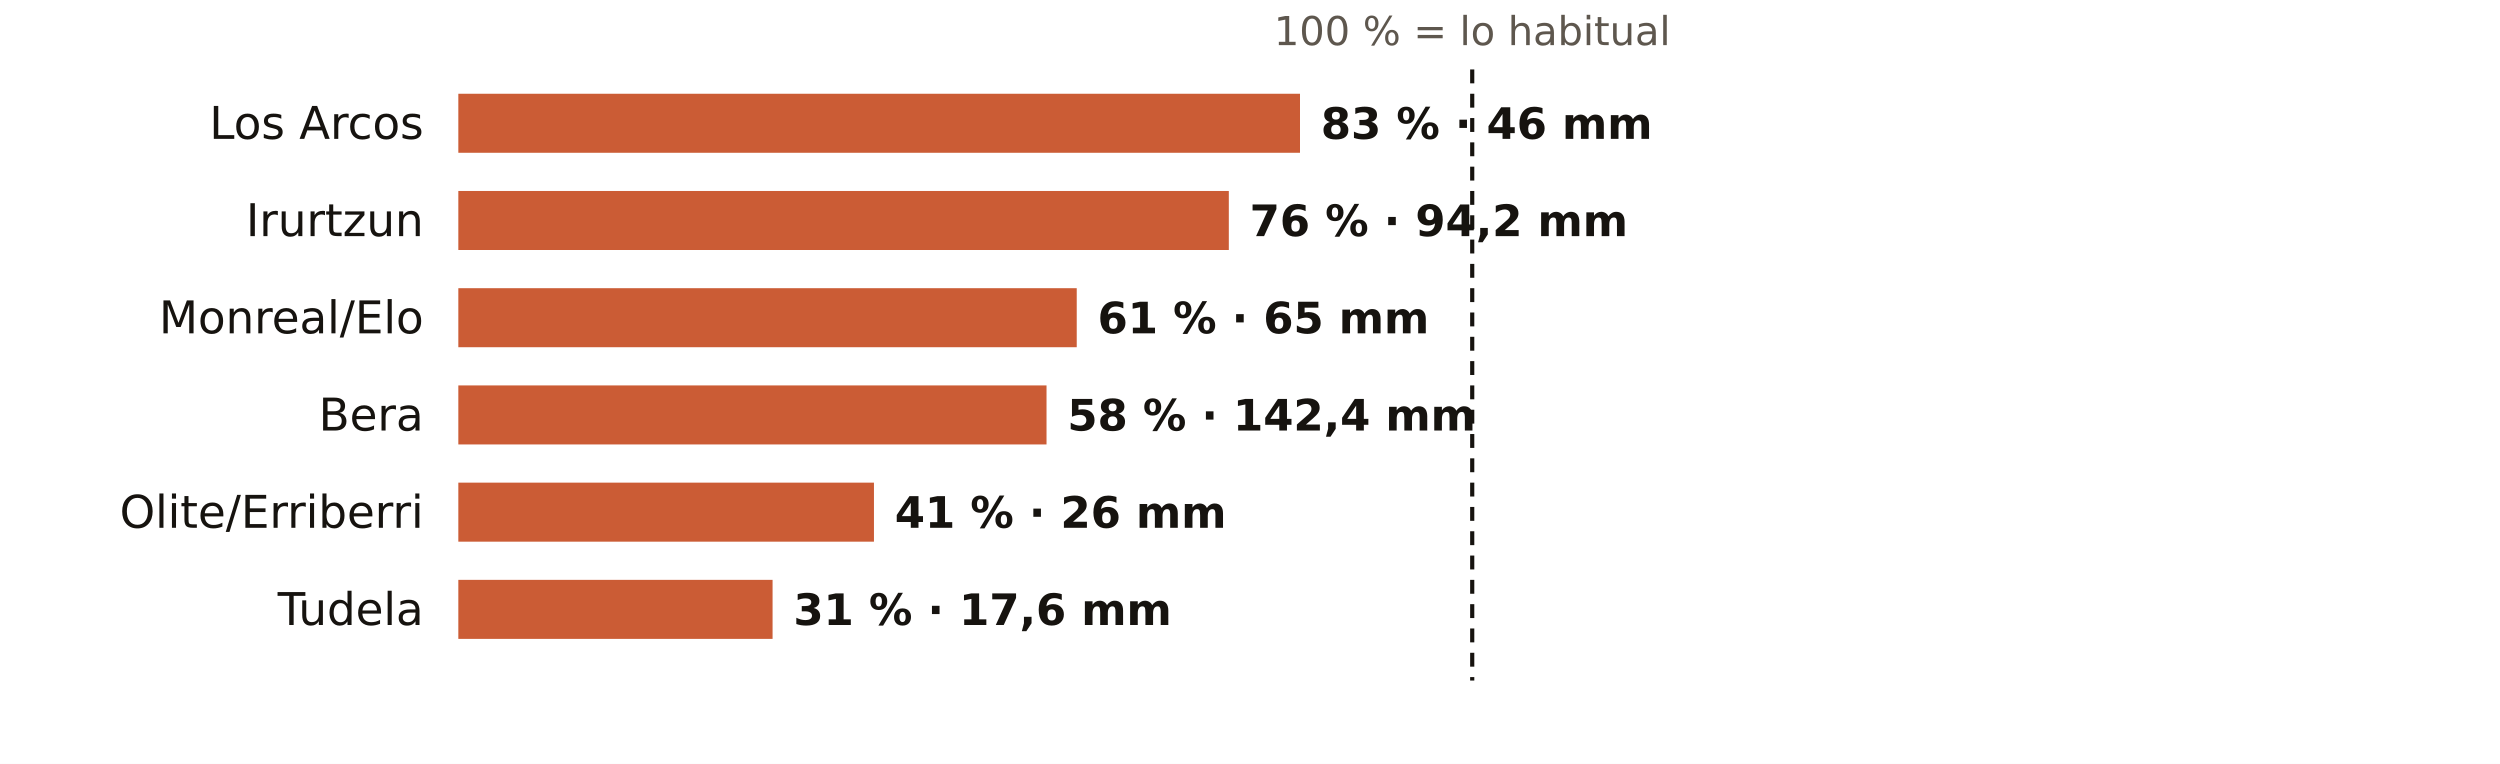
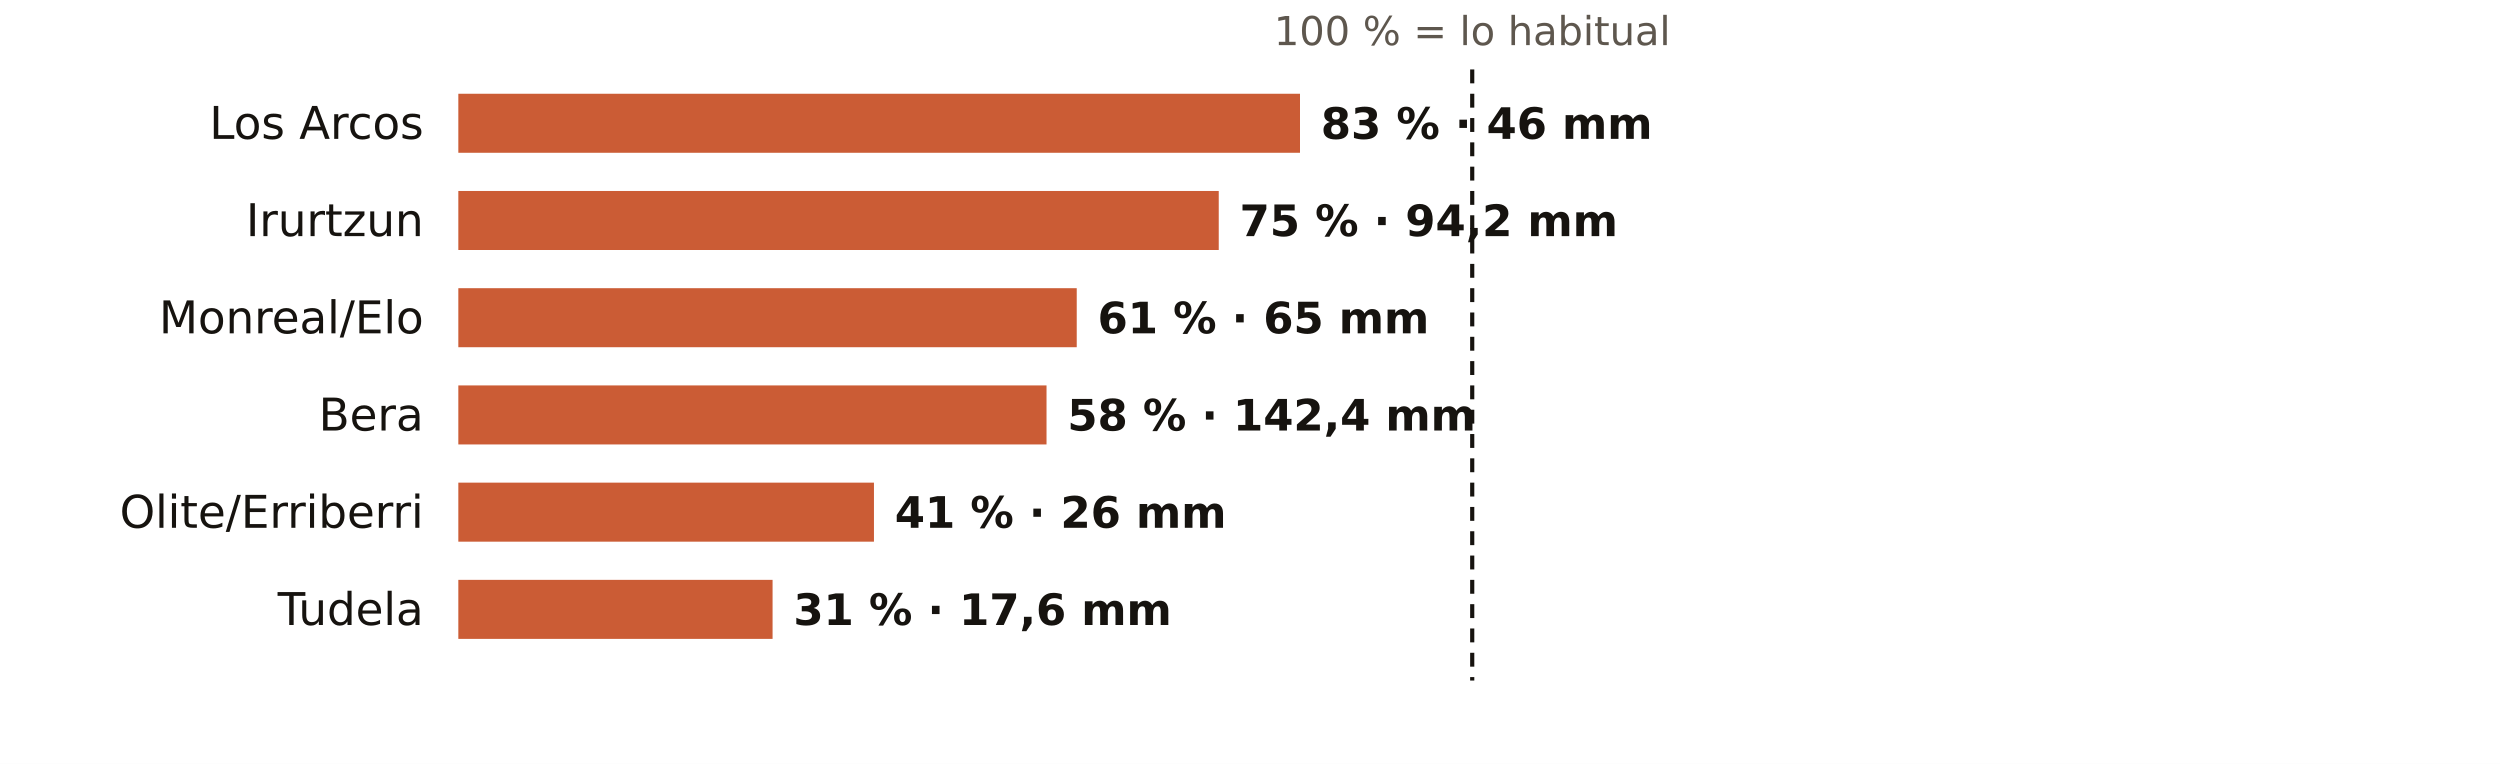
<svg xmlns="http://www.w3.org/2000/svg" viewBox="0 0 720 220" width="720" height="220" role="img" aria-label="El otoño en los pluviómetros de AEMET de Navarra: % de lo habitual">
  <rect width="720" height="220" fill="#FFFFFF" />
  <text x="424.0" y="13.0" font-size="11.5" fill="#5E574E" text-anchor="middle" font-weight="400" font-family="Public Sans, DejaVu Sans, Arial, sans-serif">100 % = lo habitual</text>
  <text x="122.0" y="40.0" font-size="13" fill="#16130F" text-anchor="end" font-weight="500" font-family="Public Sans, DejaVu Sans, Arial, sans-serif">Los Arcos</text>
  <rect x="132" y="27" width="242.4" height="17" fill="#C4461A" opacity="0.88" />
  <text x="380.4" y="40.0" font-size="12.5" fill="#16130F" text-anchor="start" font-weight="600" font-family="Public Sans, DejaVu Sans, Arial, sans-serif">83 % · 46 mm</text>
  <text x="122.0" y="68.0" font-size="13" fill="#16130F" text-anchor="end" font-weight="500" font-family="Public Sans, DejaVu Sans, Arial, sans-serif">Irurtzun</text>
-   <rect x="132" y="55" width="221.9" height="17" fill="#C4461A" opacity="0.88" />
-   <text x="359.9" y="68.0" font-size="12.5" fill="#16130F" text-anchor="start" font-weight="600" font-family="Public Sans, DejaVu Sans, Arial, sans-serif">76 % · 94,2 mm</text>
+   <rect x="132" y="55" width="219.0" height="17" fill="#C4461A" opacity="0.88" />
+   <text x="357.0" y="68.0" font-size="12.5" fill="#16130F" text-anchor="start" font-weight="600" font-family="Public Sans, DejaVu Sans, Arial, sans-serif">75 % · 94,2 mm</text>
  <text x="122.0" y="96.0" font-size="13" fill="#16130F" text-anchor="end" font-weight="500" font-family="Public Sans, DejaVu Sans, Arial, sans-serif">Monreal/Elo</text>
  <rect x="132" y="83" width="178.1" height="17" fill="#C4461A" opacity="0.88" />
  <text x="316.1" y="96.0" font-size="12.5" fill="#16130F" text-anchor="start" font-weight="600" font-family="Public Sans, DejaVu Sans, Arial, sans-serif">61 % · 65 mm</text>
  <text x="122.0" y="124.0" font-size="13" fill="#16130F" text-anchor="end" font-weight="500" font-family="Public Sans, DejaVu Sans, Arial, sans-serif">Bera</text>
  <rect x="132" y="111" width="169.4" height="17" fill="#C4461A" opacity="0.88" />
  <text x="307.4" y="124.0" font-size="12.5" fill="#16130F" text-anchor="start" font-weight="600" font-family="Public Sans, DejaVu Sans, Arial, sans-serif">58 % · 142,4 mm</text>
  <text x="122.0" y="152.0" font-size="13" fill="#16130F" text-anchor="end" font-weight="500" font-family="Public Sans, DejaVu Sans, Arial, sans-serif">Olite/Erriberri</text>
  <rect x="132" y="139" width="119.7" height="17" fill="#C4461A" opacity="0.88" />
  <text x="257.7" y="152.0" font-size="12.5" fill="#16130F" text-anchor="start" font-weight="600" font-family="Public Sans, DejaVu Sans, Arial, sans-serif">41 % · 26 mm</text>
  <text x="122.0" y="180.0" font-size="13" fill="#16130F" text-anchor="end" font-weight="500" font-family="Public Sans, DejaVu Sans, Arial, sans-serif">Tudela</text>
  <rect x="132" y="167" width="90.5" height="17" fill="#C4461A" opacity="0.88" />
  <text x="228.5" y="180.0" font-size="12.5" fill="#16130F" text-anchor="start" font-weight="600" font-family="Public Sans, DejaVu Sans, Arial, sans-serif">31 % · 17,6 mm</text>
  <line x1="424.0" x2="424.0" y1="20" y2="196" stroke="#16130F" stroke-width="1.2" stroke-dasharray="4 3" />
</svg>
